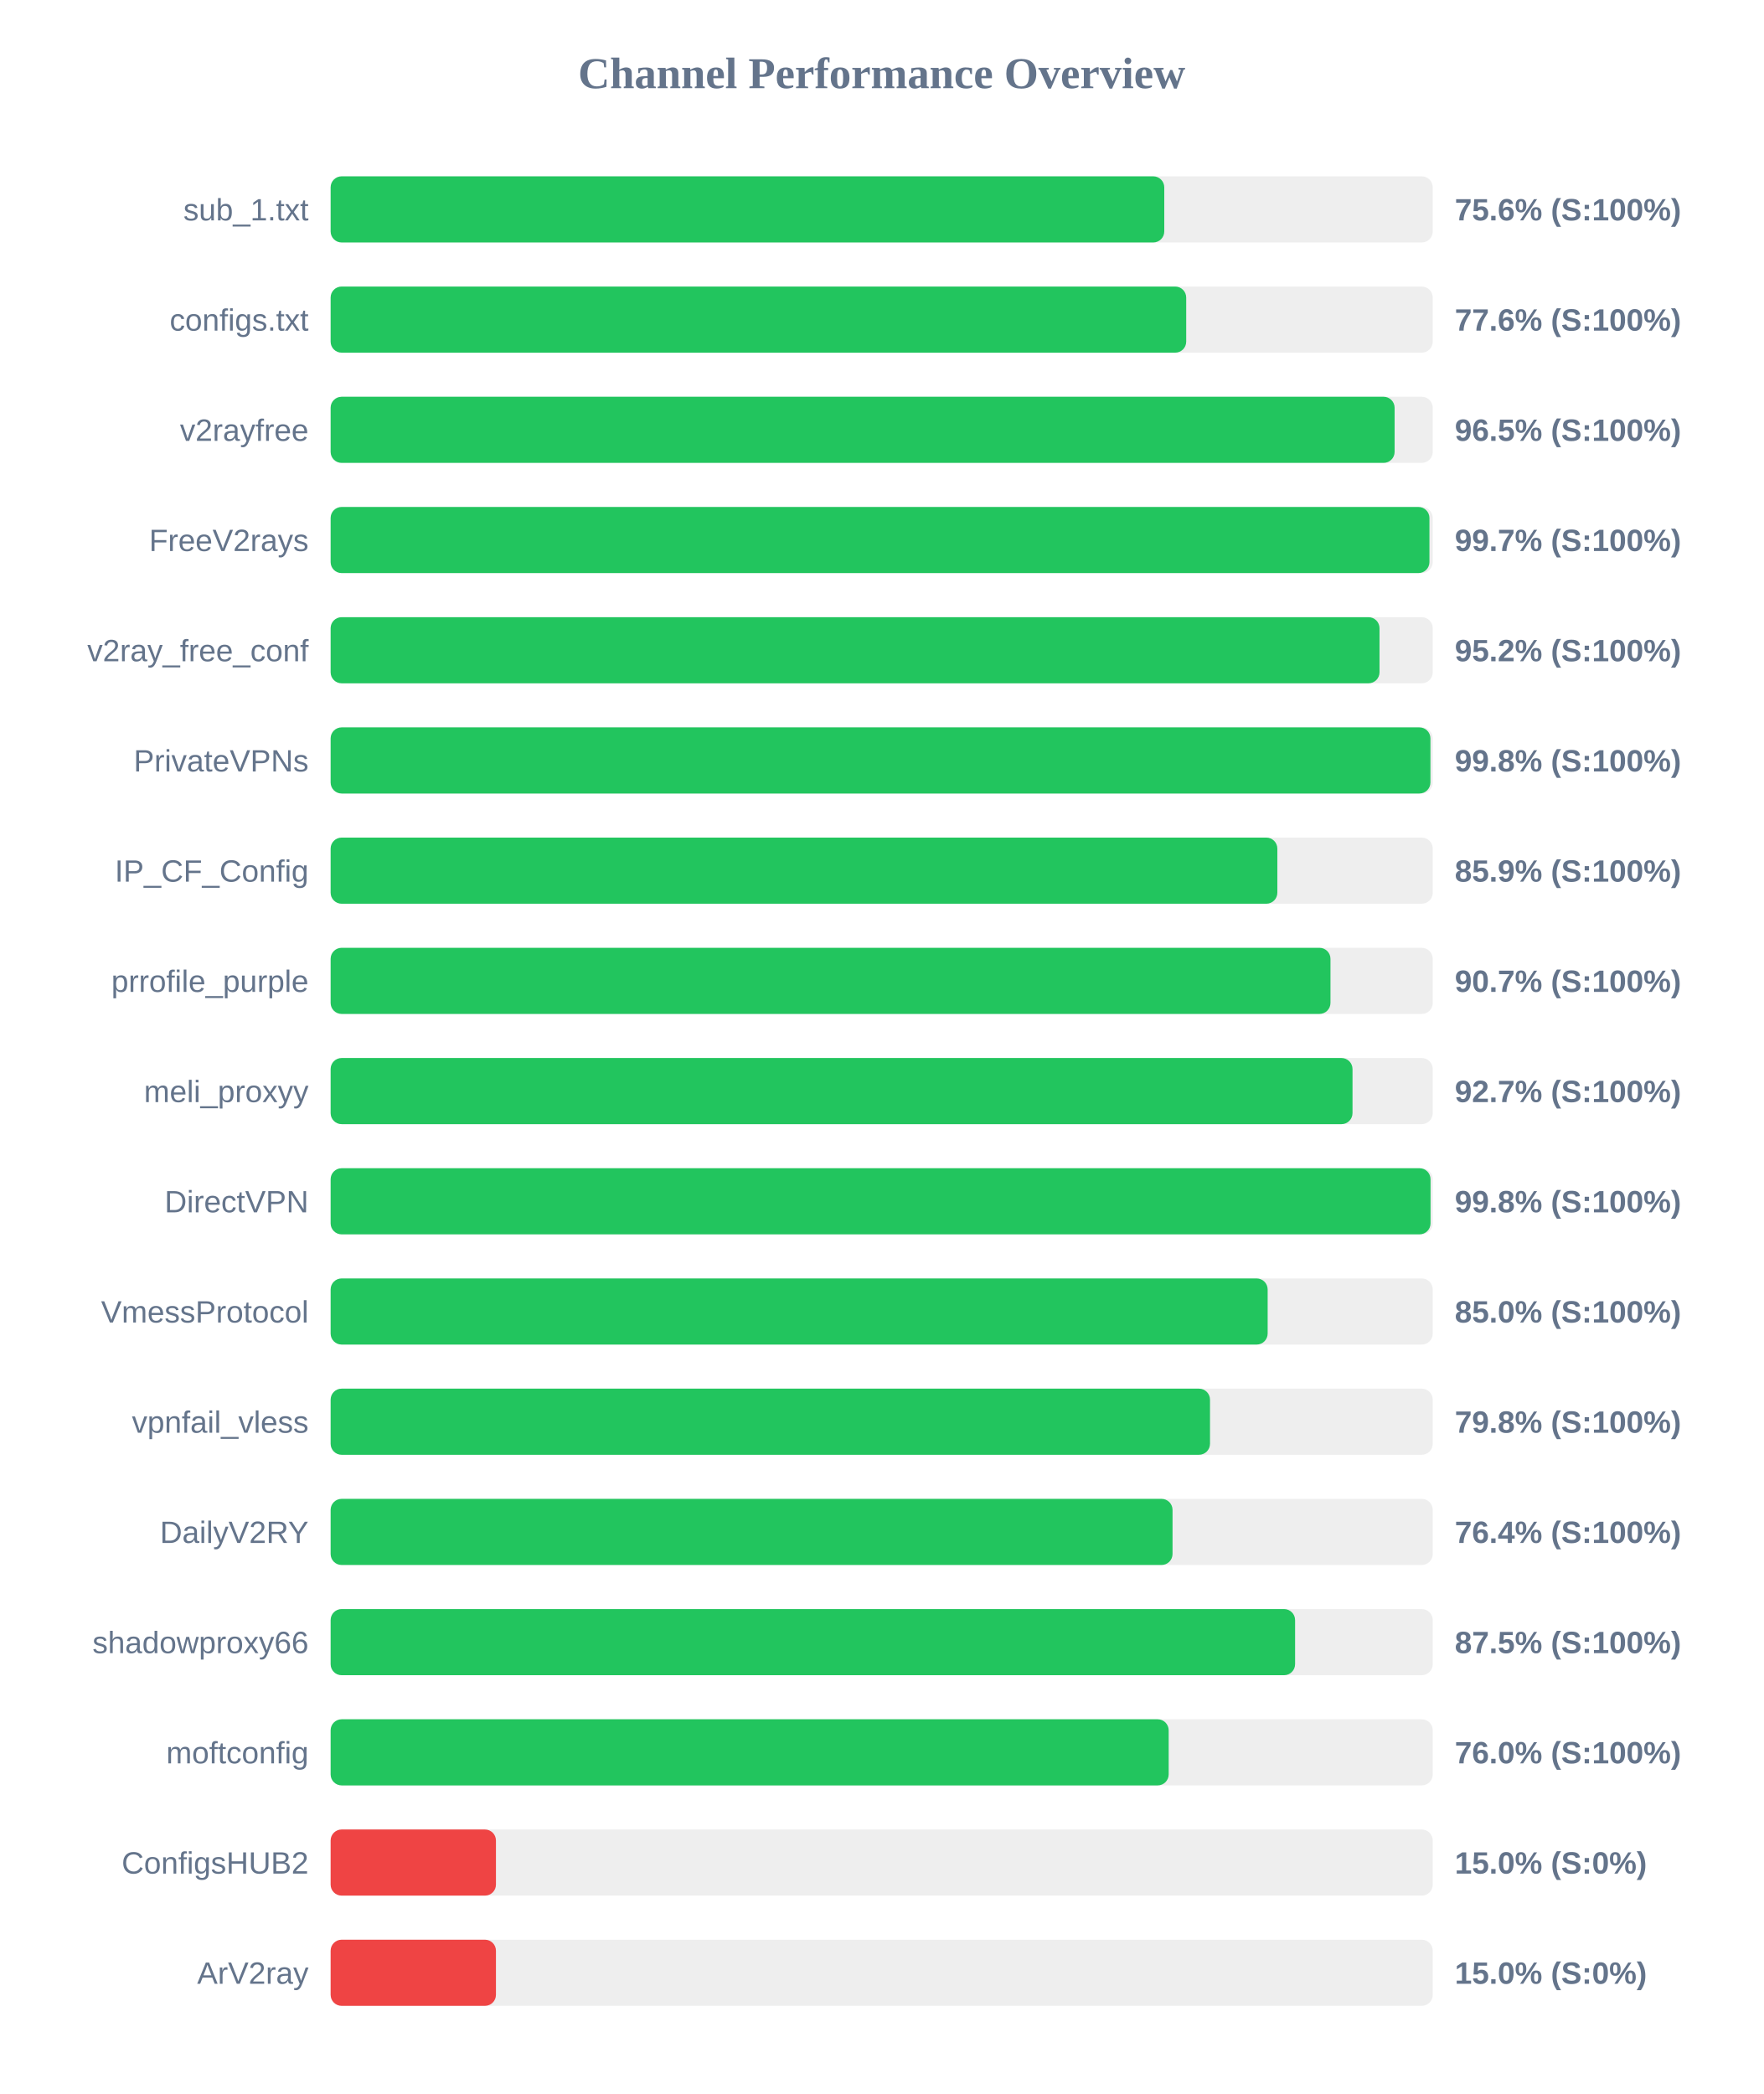
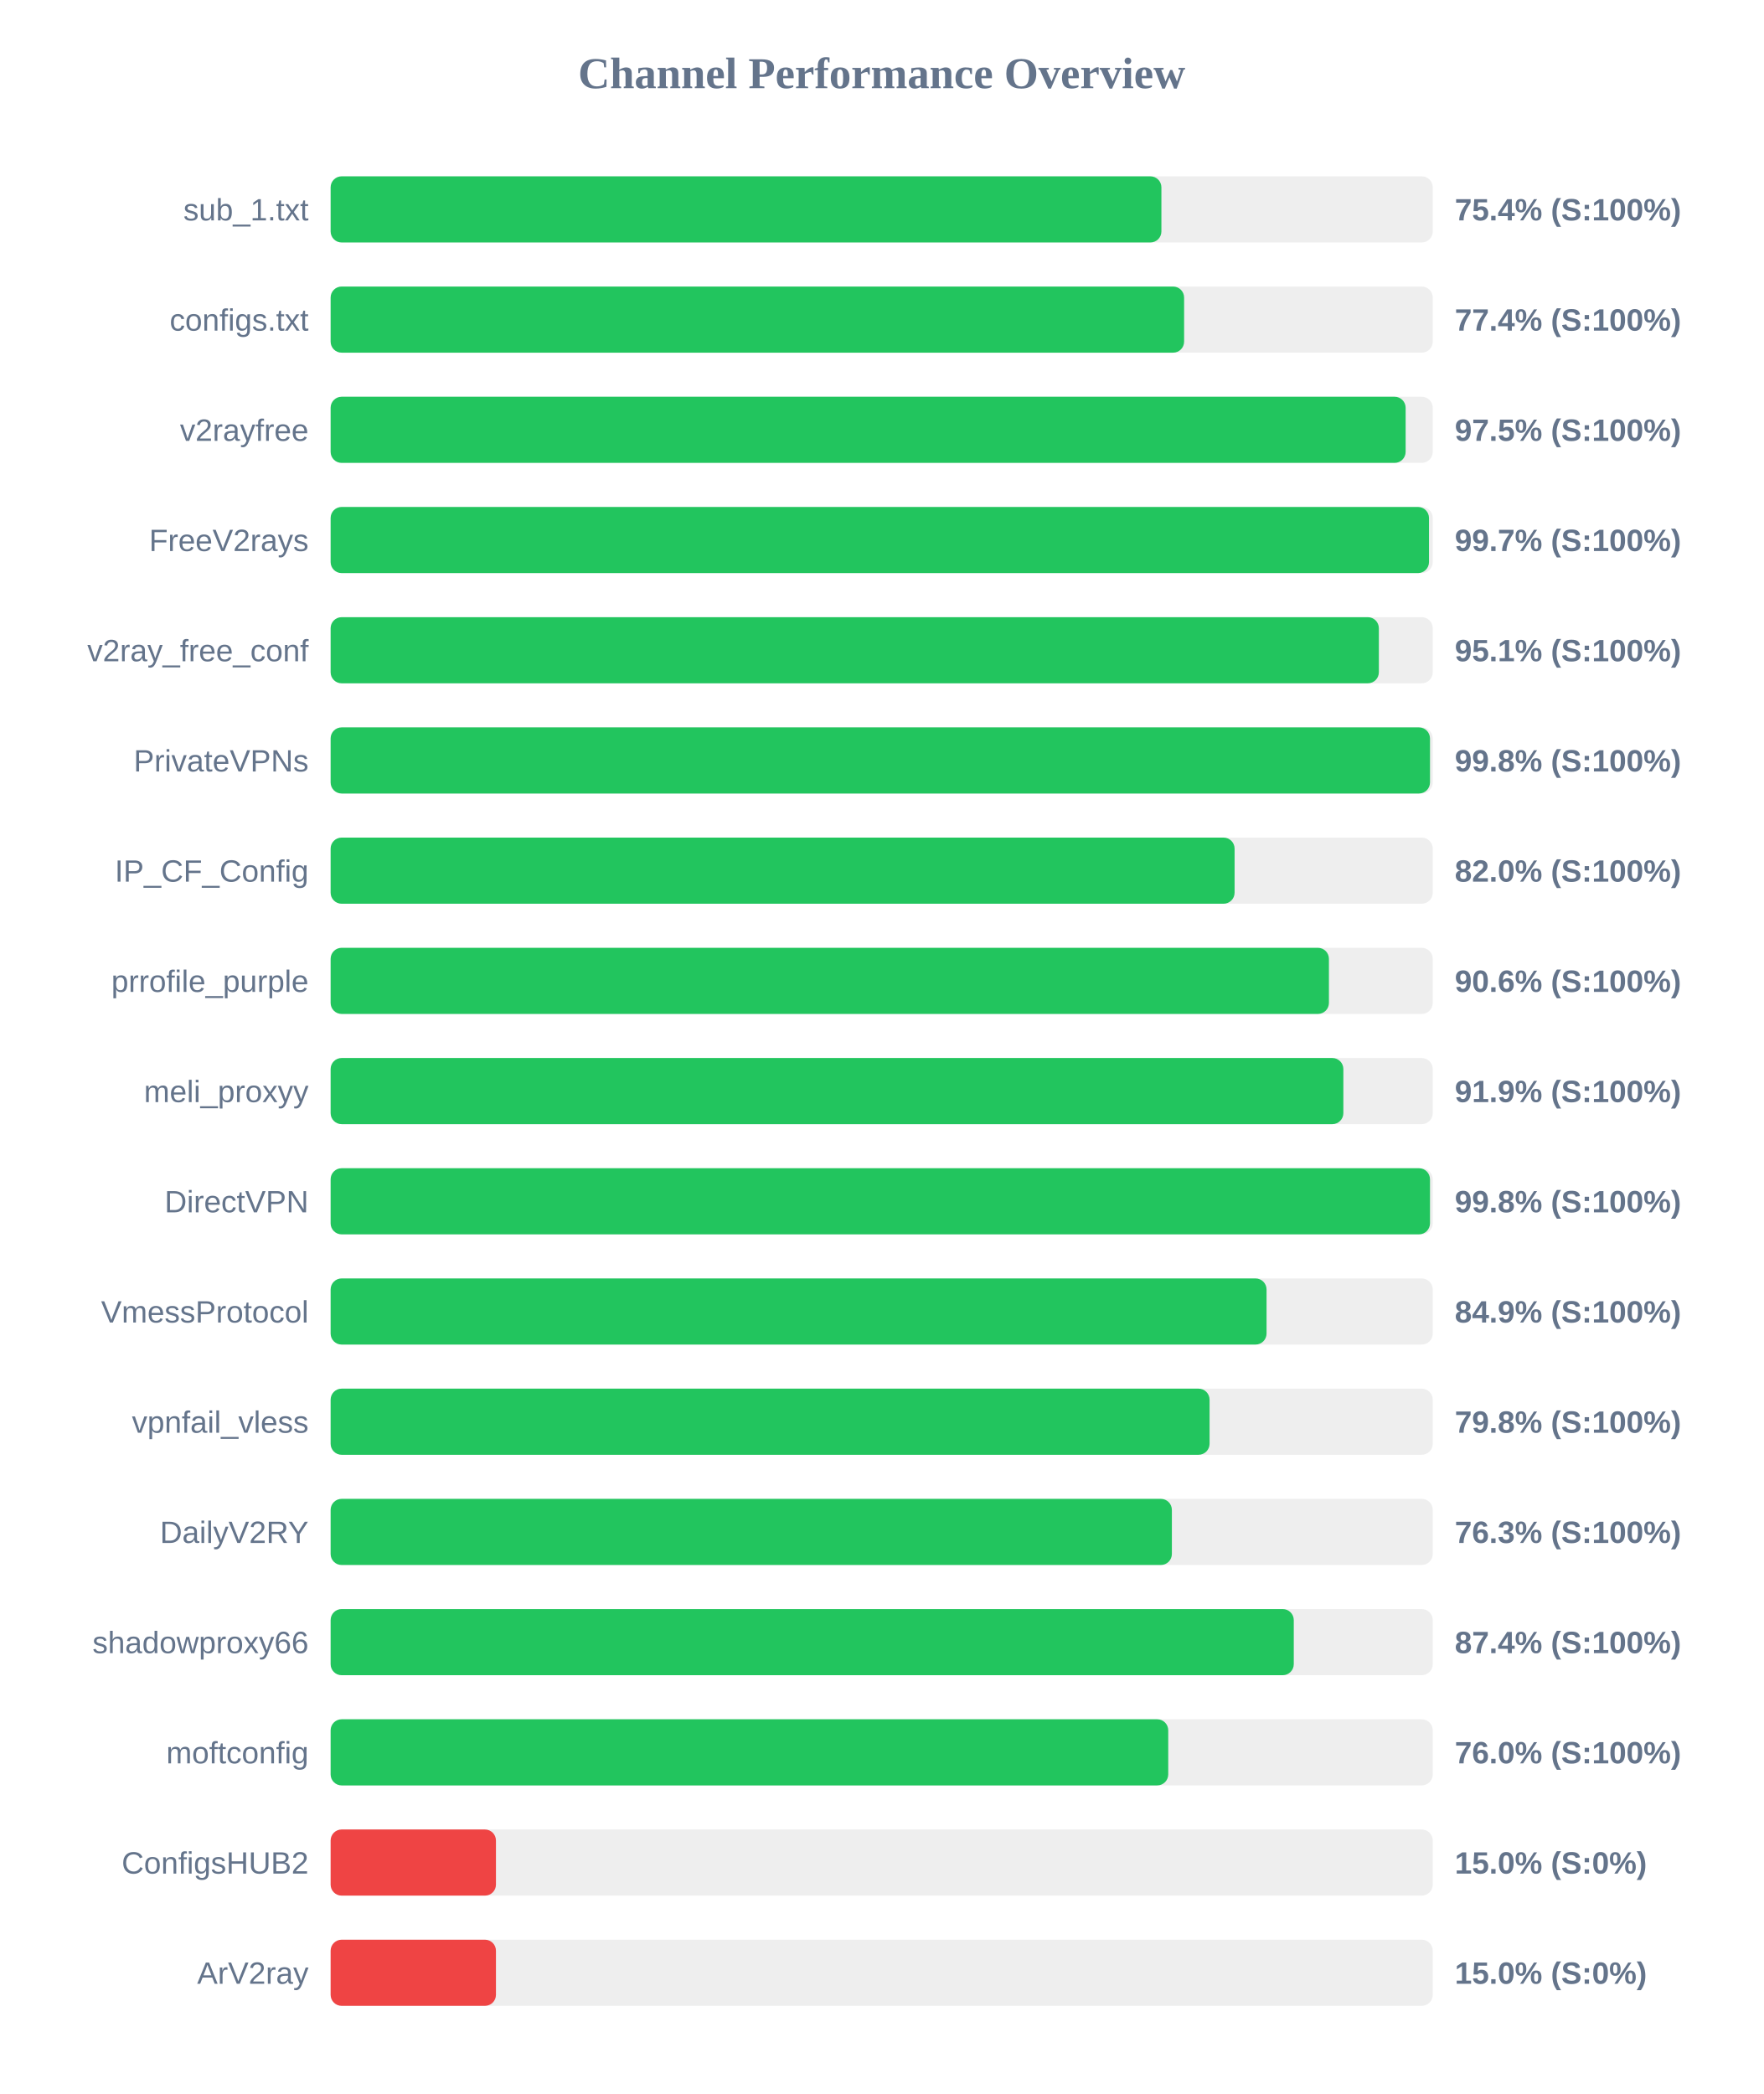
<svg xmlns="http://www.w3.org/2000/svg" width="800" height="950" version="1.1">
  <style>
        .row { font: 14px Arial; fill: #64748b; }
        .score { font: bold 14px Arial; fill: #64748b; }
    </style>
  <text x="400" y="40" text-anchor="middle" font-size="20px" font-weight="bold" fill="#64748b">Channel Performance Overview</text>
  <rect x="150" y="80" width="500" height="30" fill="#eee" rx="5" />
-   <rect x="150" y="80" width="378.2" height="30" fill="#22c55e" rx="5" />
+   <rect x="150" y="80" width="376.9" height="30" fill="#22c55e" rx="5" />
  <text x="140" y="100" text-anchor="end" class="row">sub_1.txt</text>
-   <text x="660" y="100" text-anchor="start" class="score">75.6% (S:100%)</text>
+   <text x="660" y="100" text-anchor="start" class="score">75.4% (S:100%)</text>
  <rect x="150" y="130" width="500" height="30" fill="#eee" rx="5" />
-   <rect x="150" y="130" width="388.15" height="30" fill="#22c55e" rx="5" />
+   <rect x="150" y="130" width="387.2" height="30" fill="#22c55e" rx="5" />
  <text x="140" y="150" text-anchor="end" class="row">configs.txt</text>
-   <text x="660" y="150" text-anchor="start" class="score">77.6% (S:100%)</text>
+   <text x="660" y="150" text-anchor="start" class="score">77.4% (S:100%)</text>
  <rect x="150" y="180" width="500" height="30" fill="#eee" rx="5" />
-   <rect x="150" y="180" width="482.7" height="30" fill="#22c55e" rx="5" />
+   <rect x="150" y="180" width="487.7" height="30" fill="#22c55e" rx="5" />
  <text x="140" y="200" text-anchor="end" class="row">v2rayfree</text>
-   <text x="660" y="200" text-anchor="start" class="score">96.5% (S:100%)</text>
+   <text x="660" y="200" text-anchor="start" class="score">97.5% (S:100%)</text>
  <rect x="150" y="230" width="500" height="30" fill="#eee" rx="5" />
-   <rect x="150" y="230" width="498.5" height="30" fill="#22c55e" rx="5" />
+   <rect x="150" y="230" width="498.3" height="30" fill="#22c55e" rx="5" />
  <text x="140" y="250" text-anchor="end" class="row">FreeV2rays</text>
  <text x="660" y="250" text-anchor="start" class="score">99.7% (S:100%)</text>
  <rect x="150" y="280" width="500" height="30" fill="#eee" rx="5" />
-   <rect x="150" y="280" width="475.85" height="30" fill="#22c55e" rx="5" />
+   <rect x="150" y="280" width="475.55" height="30" fill="#22c55e" rx="5" />
  <text x="140" y="300" text-anchor="end" class="row">v2ray_free_conf</text>
-   <text x="660" y="300" text-anchor="start" class="score">95.2% (S:100%)</text>
+   <text x="660" y="300" text-anchor="start" class="score">95.1% (S:100%)</text>
  <rect x="150" y="330" width="500" height="30" fill="#eee" rx="5" />
-   <rect x="150" y="330" width="498.95" height="30" fill="#22c55e" rx="5" />
+   <rect x="150" y="330" width="498.75" height="30" fill="#22c55e" rx="5" />
  <text x="140" y="350" text-anchor="end" class="row">PrivateVPNs</text>
  <text x="660" y="350" text-anchor="start" class="score">99.8% (S:100%)</text>
  <rect x="150" y="380" width="500" height="30" fill="#eee" rx="5" />
-   <rect x="150" y="380" width="429.5" height="30" fill="#22c55e" rx="5" />
+   <rect x="150" y="380" width="410.1" height="30" fill="#22c55e" rx="5" />
  <text x="140" y="400" text-anchor="end" class="row">IP_CF_Config</text>
-   <text x="660" y="400" text-anchor="start" class="score">85.9% (S:100%)</text>
+   <text x="660" y="400" text-anchor="start" class="score">82.0% (S:100%)</text>
  <rect x="150" y="430" width="500" height="30" fill="#eee" rx="5" />
-   <rect x="150" y="430" width="453.6" height="30" fill="#22c55e" rx="5" />
+   <rect x="150" y="430" width="452.9" height="30" fill="#22c55e" rx="5" />
  <text x="140" y="450" text-anchor="end" class="row">prrofile_purple</text>
-   <text x="660" y="450" text-anchor="start" class="score">90.7% (S:100%)</text>
+   <text x="660" y="450" text-anchor="start" class="score">90.6% (S:100%)</text>
  <rect x="150" y="480" width="500" height="30" fill="#eee" rx="5" />
-   <rect x="150" y="480" width="463.6" height="30" fill="#22c55e" rx="5" />
+   <rect x="150" y="480" width="459.45" height="30" fill="#22c55e" rx="5" />
  <text x="140" y="500" text-anchor="end" class="row">meli_proxyy</text>
-   <text x="660" y="500" text-anchor="start" class="score">92.7% (S:100%)</text>
+   <text x="660" y="500" text-anchor="start" class="score">91.9% (S:100%)</text>
  <rect x="150" y="530" width="500" height="30" fill="#eee" rx="5" />
-   <rect x="150" y="530" width="499.0" height="30" fill="#22c55e" rx="5" />
+   <rect x="150" y="530" width="498.75" height="30" fill="#22c55e" rx="5" />
  <text x="140" y="550" text-anchor="end" class="row">DirectVPN</text>
  <text x="660" y="550" text-anchor="start" class="score">99.8% (S:100%)</text>
  <rect x="150" y="580" width="500" height="30" fill="#eee" rx="5" />
-   <rect x="150" y="580" width="425.1" height="30" fill="#22c55e" rx="5" />
+   <rect x="150" y="580" width="424.6" height="30" fill="#22c55e" rx="5" />
  <text x="140" y="600" text-anchor="end" class="row">VmessProtocol</text>
-   <text x="660" y="600" text-anchor="start" class="score">85.0% (S:100%)</text>
+   <text x="660" y="600" text-anchor="start" class="score">84.9% (S:100%)</text>
  <rect x="150" y="630" width="500" height="30" fill="#eee" rx="5" />
-   <rect x="150" y="630" width="398.95" height="30" fill="#22c55e" rx="5" />
+   <rect x="150" y="630" width="398.75" height="30" fill="#22c55e" rx="5" />
  <text x="140" y="650" text-anchor="end" class="row">vpnfail_vless</text>
  <text x="660" y="650" text-anchor="start" class="score">79.8% (S:100%)</text>
  <rect x="150" y="680" width="500" height="30" fill="#eee" rx="5" />
-   <rect x="150" y="680" width="381.95" height="30" fill="#22c55e" rx="5" />
+   <rect x="150" y="680" width="381.65" height="30" fill="#22c55e" rx="5" />
  <text x="140" y="700" text-anchor="end" class="row">DailyV2RY</text>
-   <text x="660" y="700" text-anchor="start" class="score">76.4% (S:100%)</text>
+   <text x="660" y="700" text-anchor="start" class="score">76.3% (S:100%)</text>
  <rect x="150" y="730" width="500" height="30" fill="#eee" rx="5" />
-   <rect x="150" y="730" width="437.55" height="30" fill="#22c55e" rx="5" />
+   <rect x="150" y="730" width="436.95" height="30" fill="#22c55e" rx="5" />
  <text x="140" y="750" text-anchor="end" class="row">shadowproxy66</text>
-   <text x="660" y="750" text-anchor="start" class="score">87.5% (S:100%)</text>
+   <text x="660" y="750" text-anchor="start" class="score">87.4% (S:100%)</text>
  <rect x="150" y="780" width="500" height="30" fill="#eee" rx="5" />
-   <rect x="150" y="780" width="380.2" height="30" fill="#22c55e" rx="5" />
+   <rect x="150" y="780" width="380.0" height="30" fill="#22c55e" rx="5" />
  <text x="140" y="800" text-anchor="end" class="row">moftconfig</text>
  <text x="660" y="800" text-anchor="start" class="score">76.0% (S:100%)</text>
  <rect x="150" y="830" width="500" height="30" fill="#eee" rx="5" />
  <rect x="150" y="830" width="75.0" height="30" fill="#ef4444" rx="5" />
  <text x="140" y="850" text-anchor="end" class="row">ConfigsHUB2</text>
  <text x="660" y="850" text-anchor="start" class="score">15.0% (S:0%)</text>
  <rect x="150" y="880" width="500" height="30" fill="#eee" rx="5" />
  <rect x="150" y="880" width="75.0" height="30" fill="#ef4444" rx="5" />
  <text x="140" y="900" text-anchor="end" class="row">ArV2ray</text>
  <text x="660" y="900" text-anchor="start" class="score">15.0% (S:0%)</text>
</svg>
